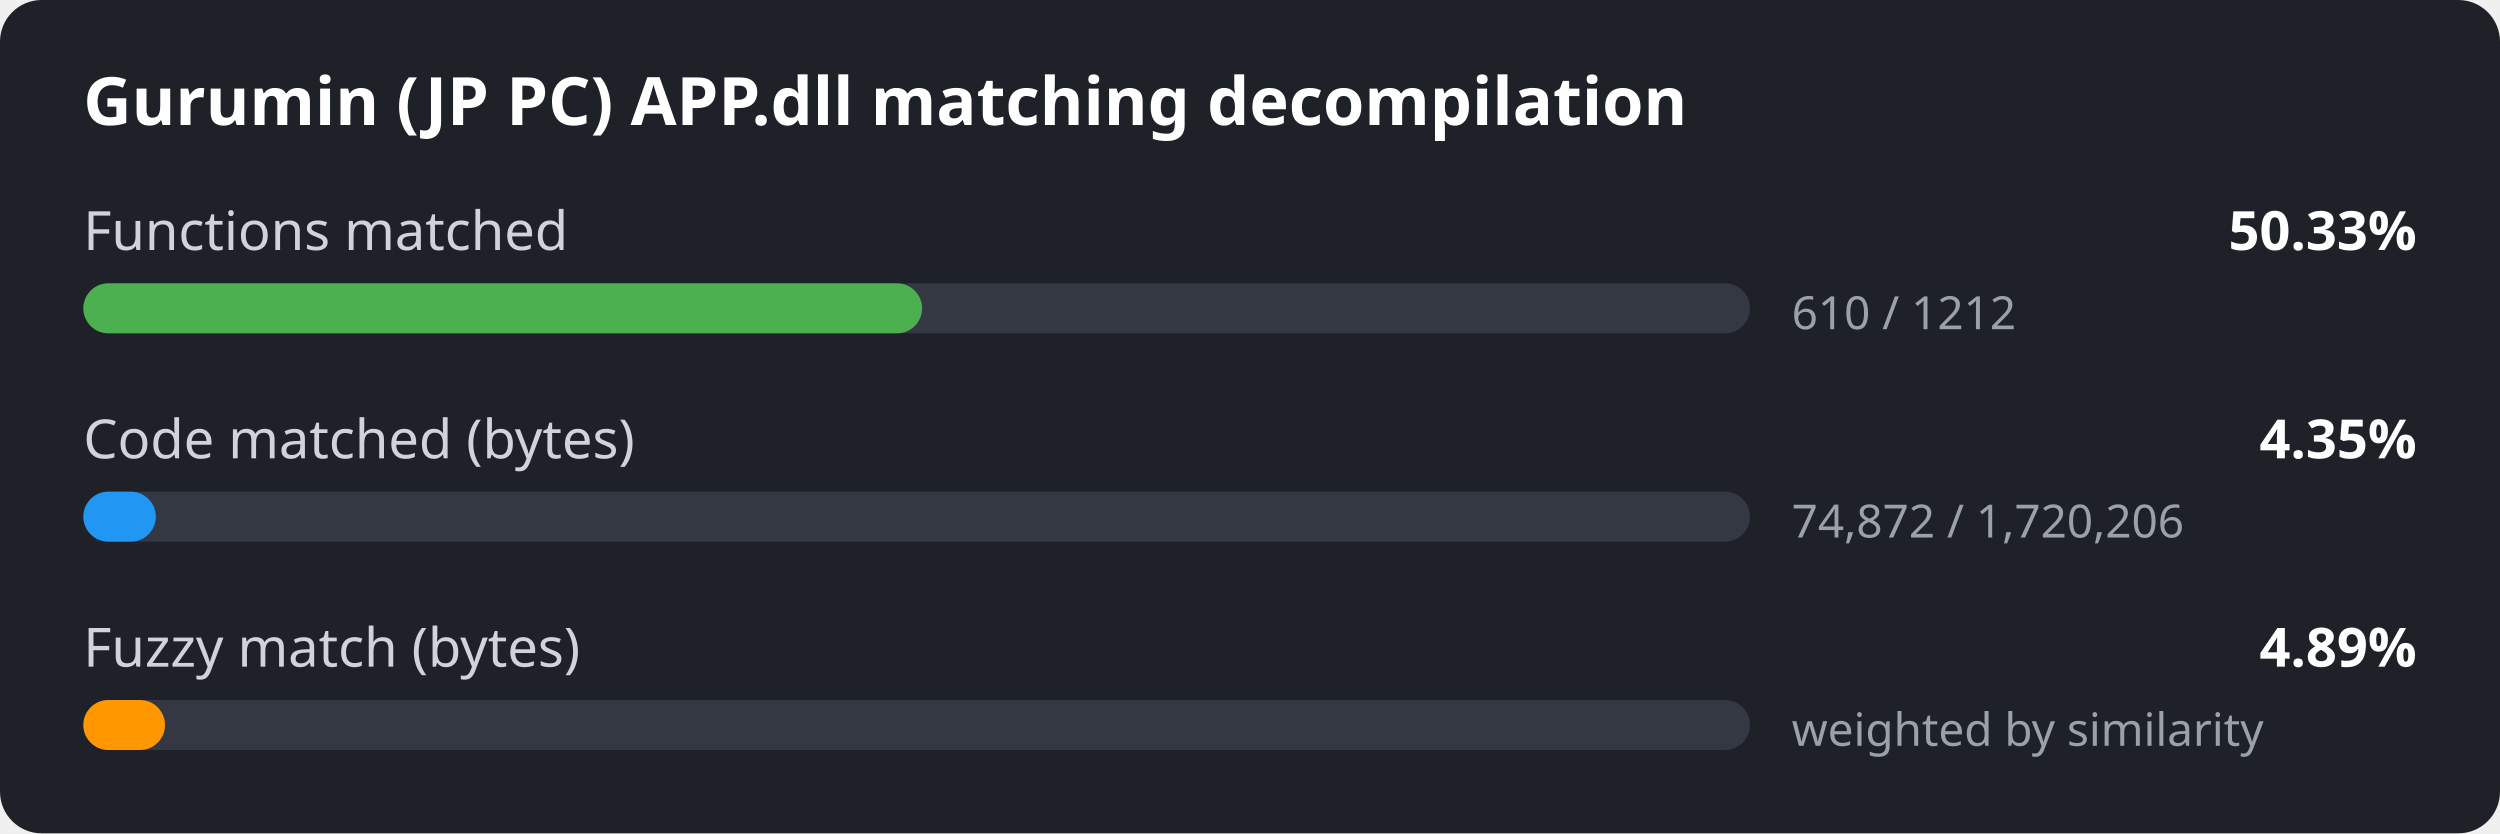
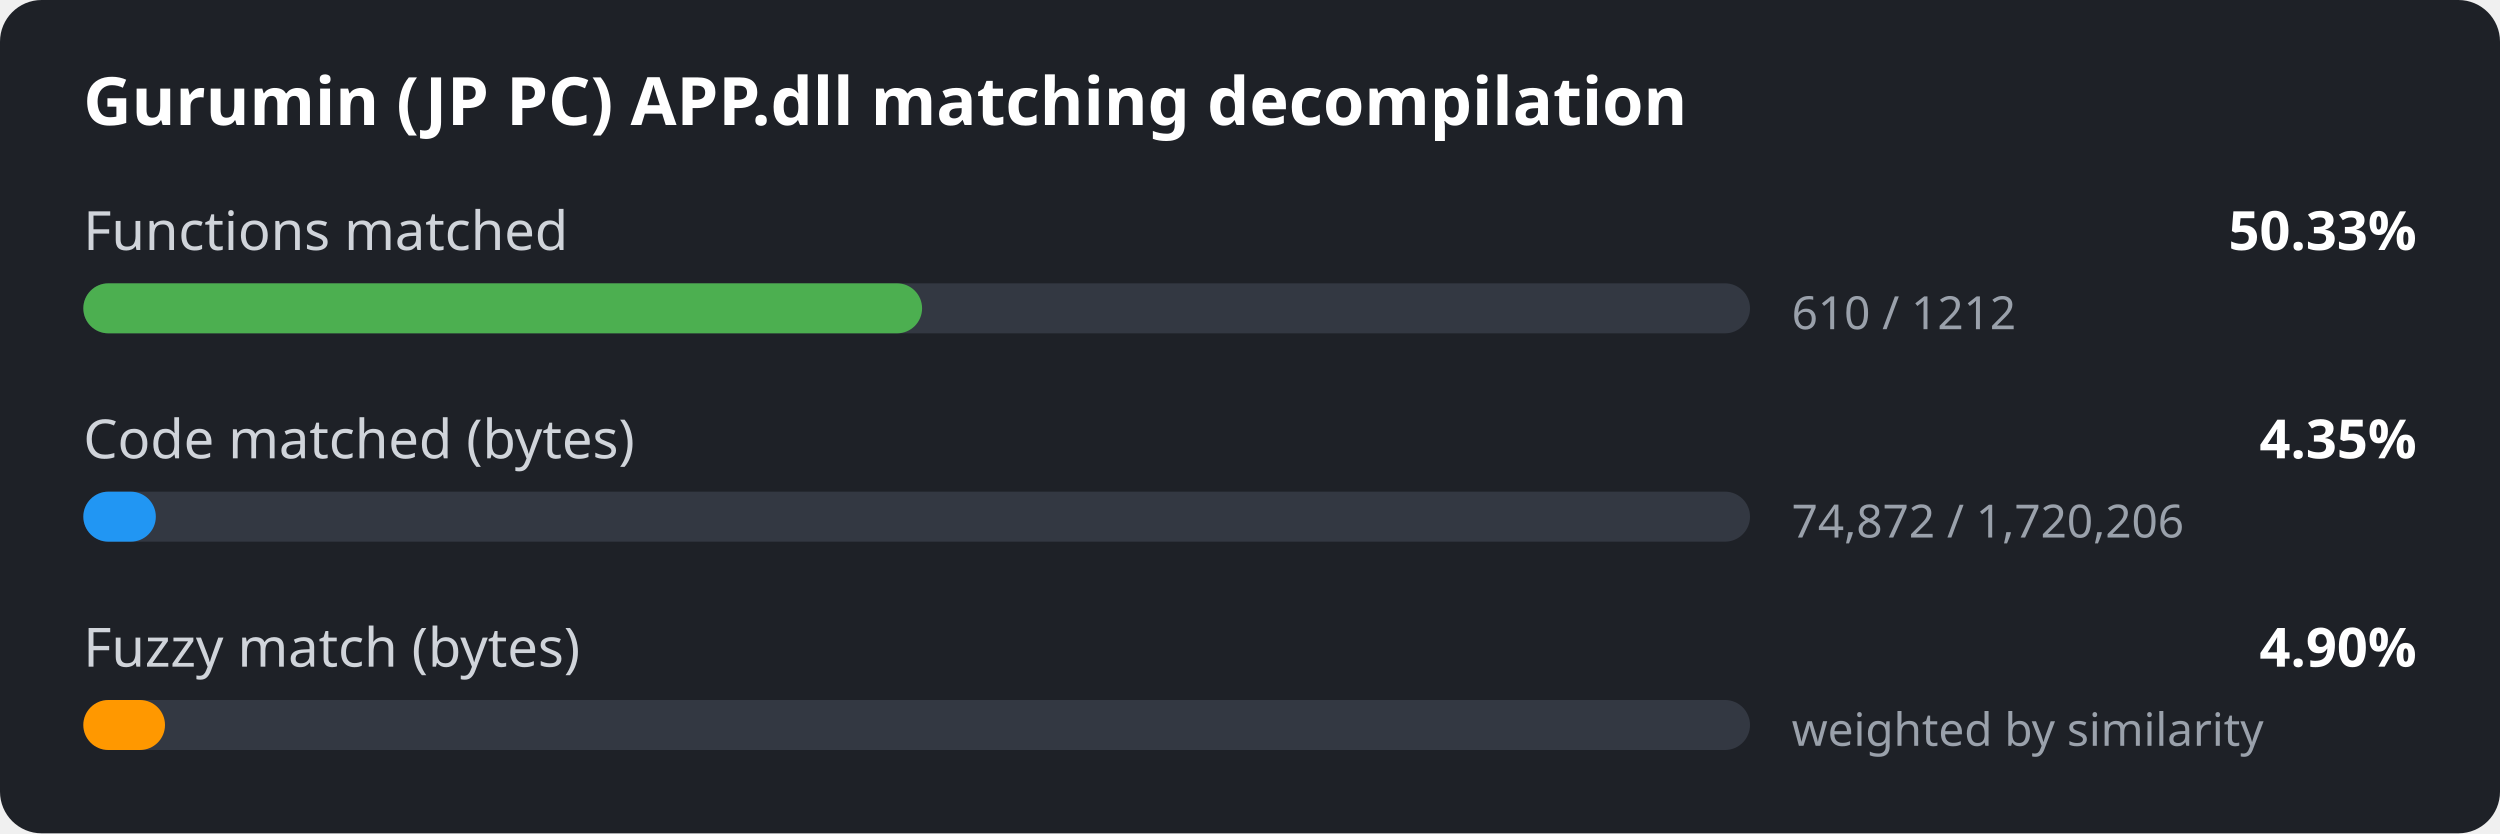
<svg xmlns="http://www.w3.org/2000/svg" width="600" height="200" viewBox="0 0 600 200">
  <style>
.bg { fill: #1e2127; }
.title { font: 600 16px sans-serif; fill: #ffffff; }
.label { font: 13px sans-serif; fill: #d0d4da; }
.value { font: 600 13px sans-serif; fill: #ffffff; }
.detail { font: 11px sans-serif; fill: #9aa1ab; }
.track { fill: #333842; }
</style>
  <rect width="600" height="200" rx="10" class="bg" />
  <text x="20" y="30" class="title">Gurumin (JP PC) APP.dll matching decompilation</text>
  <text x="20" y="60" class="label">Functions matched</text>
  <text x="580" y="60" class="value" text-anchor="end">50.33%</text>
  <rect x="20" y="68" width="400" height="12" rx="6" class="track" />
  <rect x="20" y="68" width="201.3" height="12" rx="6" fill="#4caf50" />
  <text x="430" y="79" class="detail">610 / 1212</text>
  <text x="20" y="110" class="label">Code matched (bytes)</text>
  <text x="580" y="110" class="value" text-anchor="end">4.35%</text>
  <rect x="20" y="118" width="400" height="12" rx="6" class="track" />
  <rect x="20" y="118" width="17.4" height="12" rx="6" fill="#2196f3" />
  <text x="430" y="129" class="detail">74,872 / 1,720,206</text>
  <text x="20" y="160" class="label">Fuzzy match (bytes)</text>
-   <text x="580" y="160" class="value" text-anchor="end">4.89%</text>
+   <text x="580" y="160" class="value" text-anchor="end">4.90%</text>
  <rect x="20" y="168" width="400" height="12" rx="6" class="track" />
  <rect x="20" y="168" width="19.6" height="12" rx="6" fill="#ff9800" />
  <text x="430" y="179" class="detail">weighted by similarity</text>
</svg>
